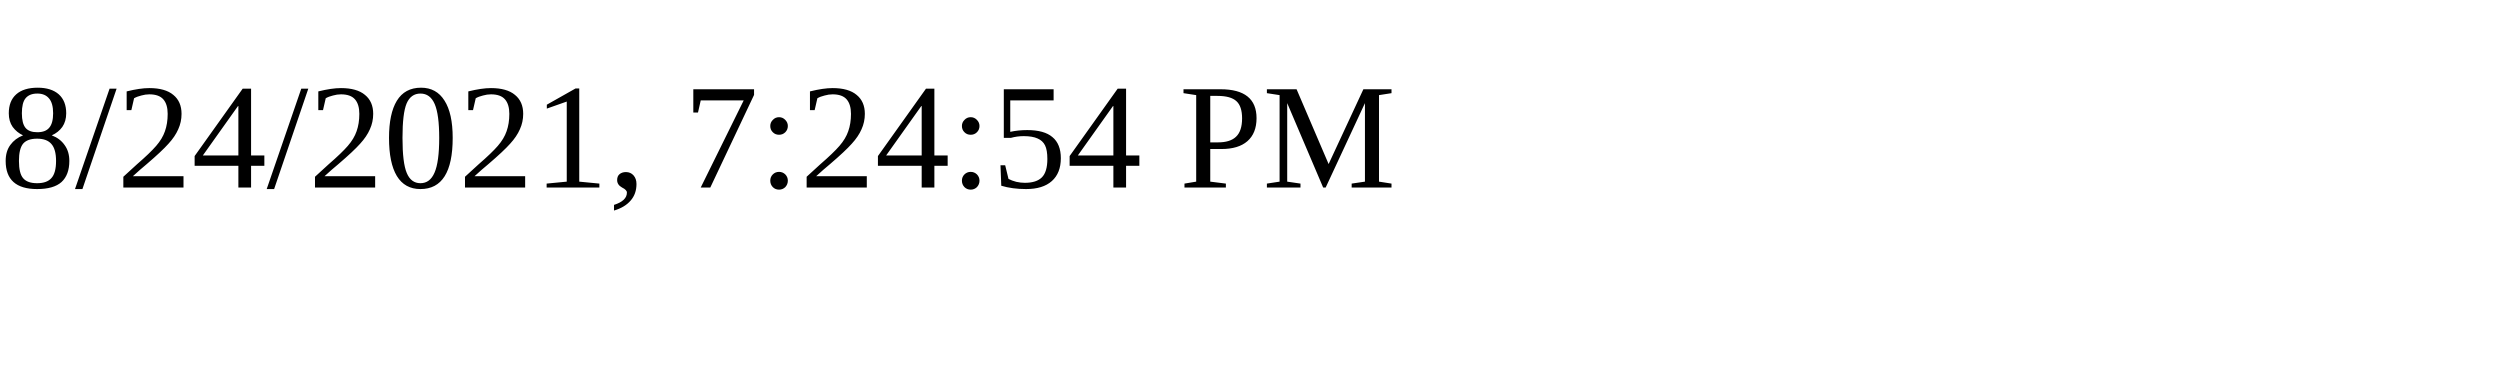
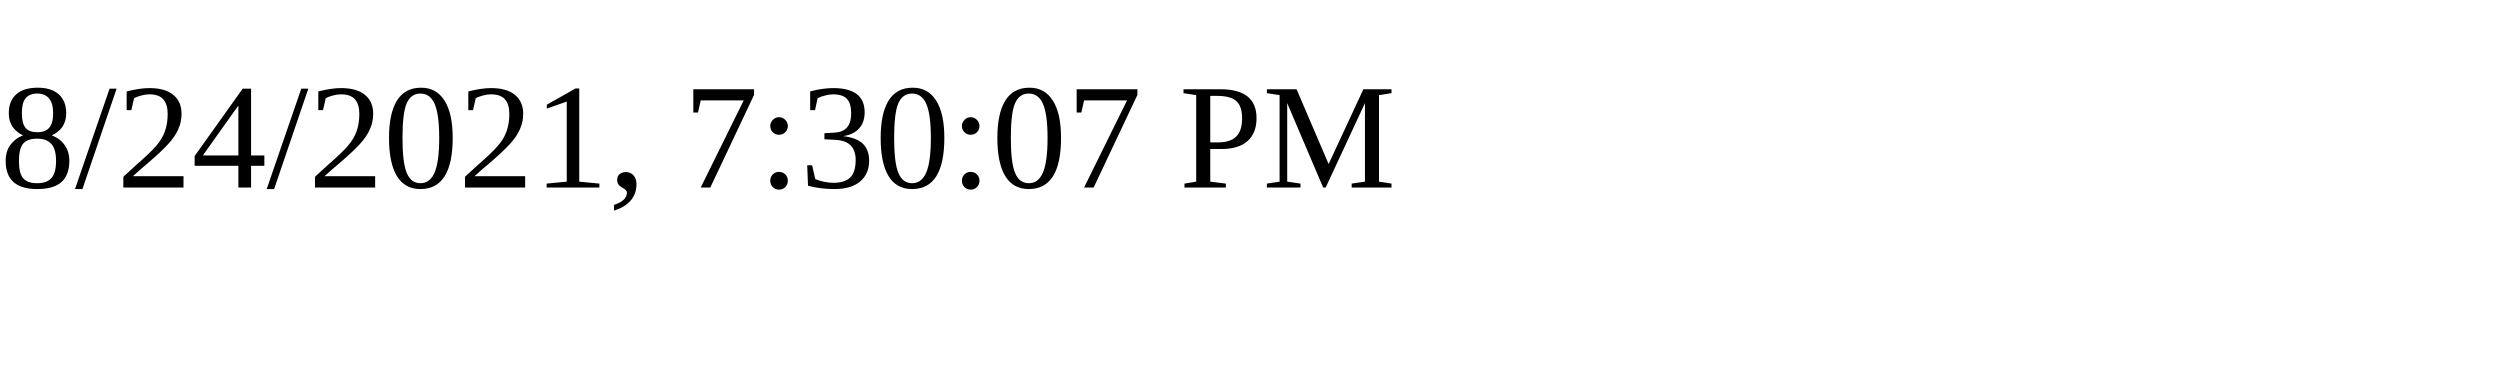
<svg xmlns="http://www.w3.org/2000/svg" height="30" width="200">
-   <text x="0" y="15">8/24/2021, 7:24:54 PM</text>
+   <text x="0" y="15">8/24/2021, 7:30:07 PM</text>
</svg>
